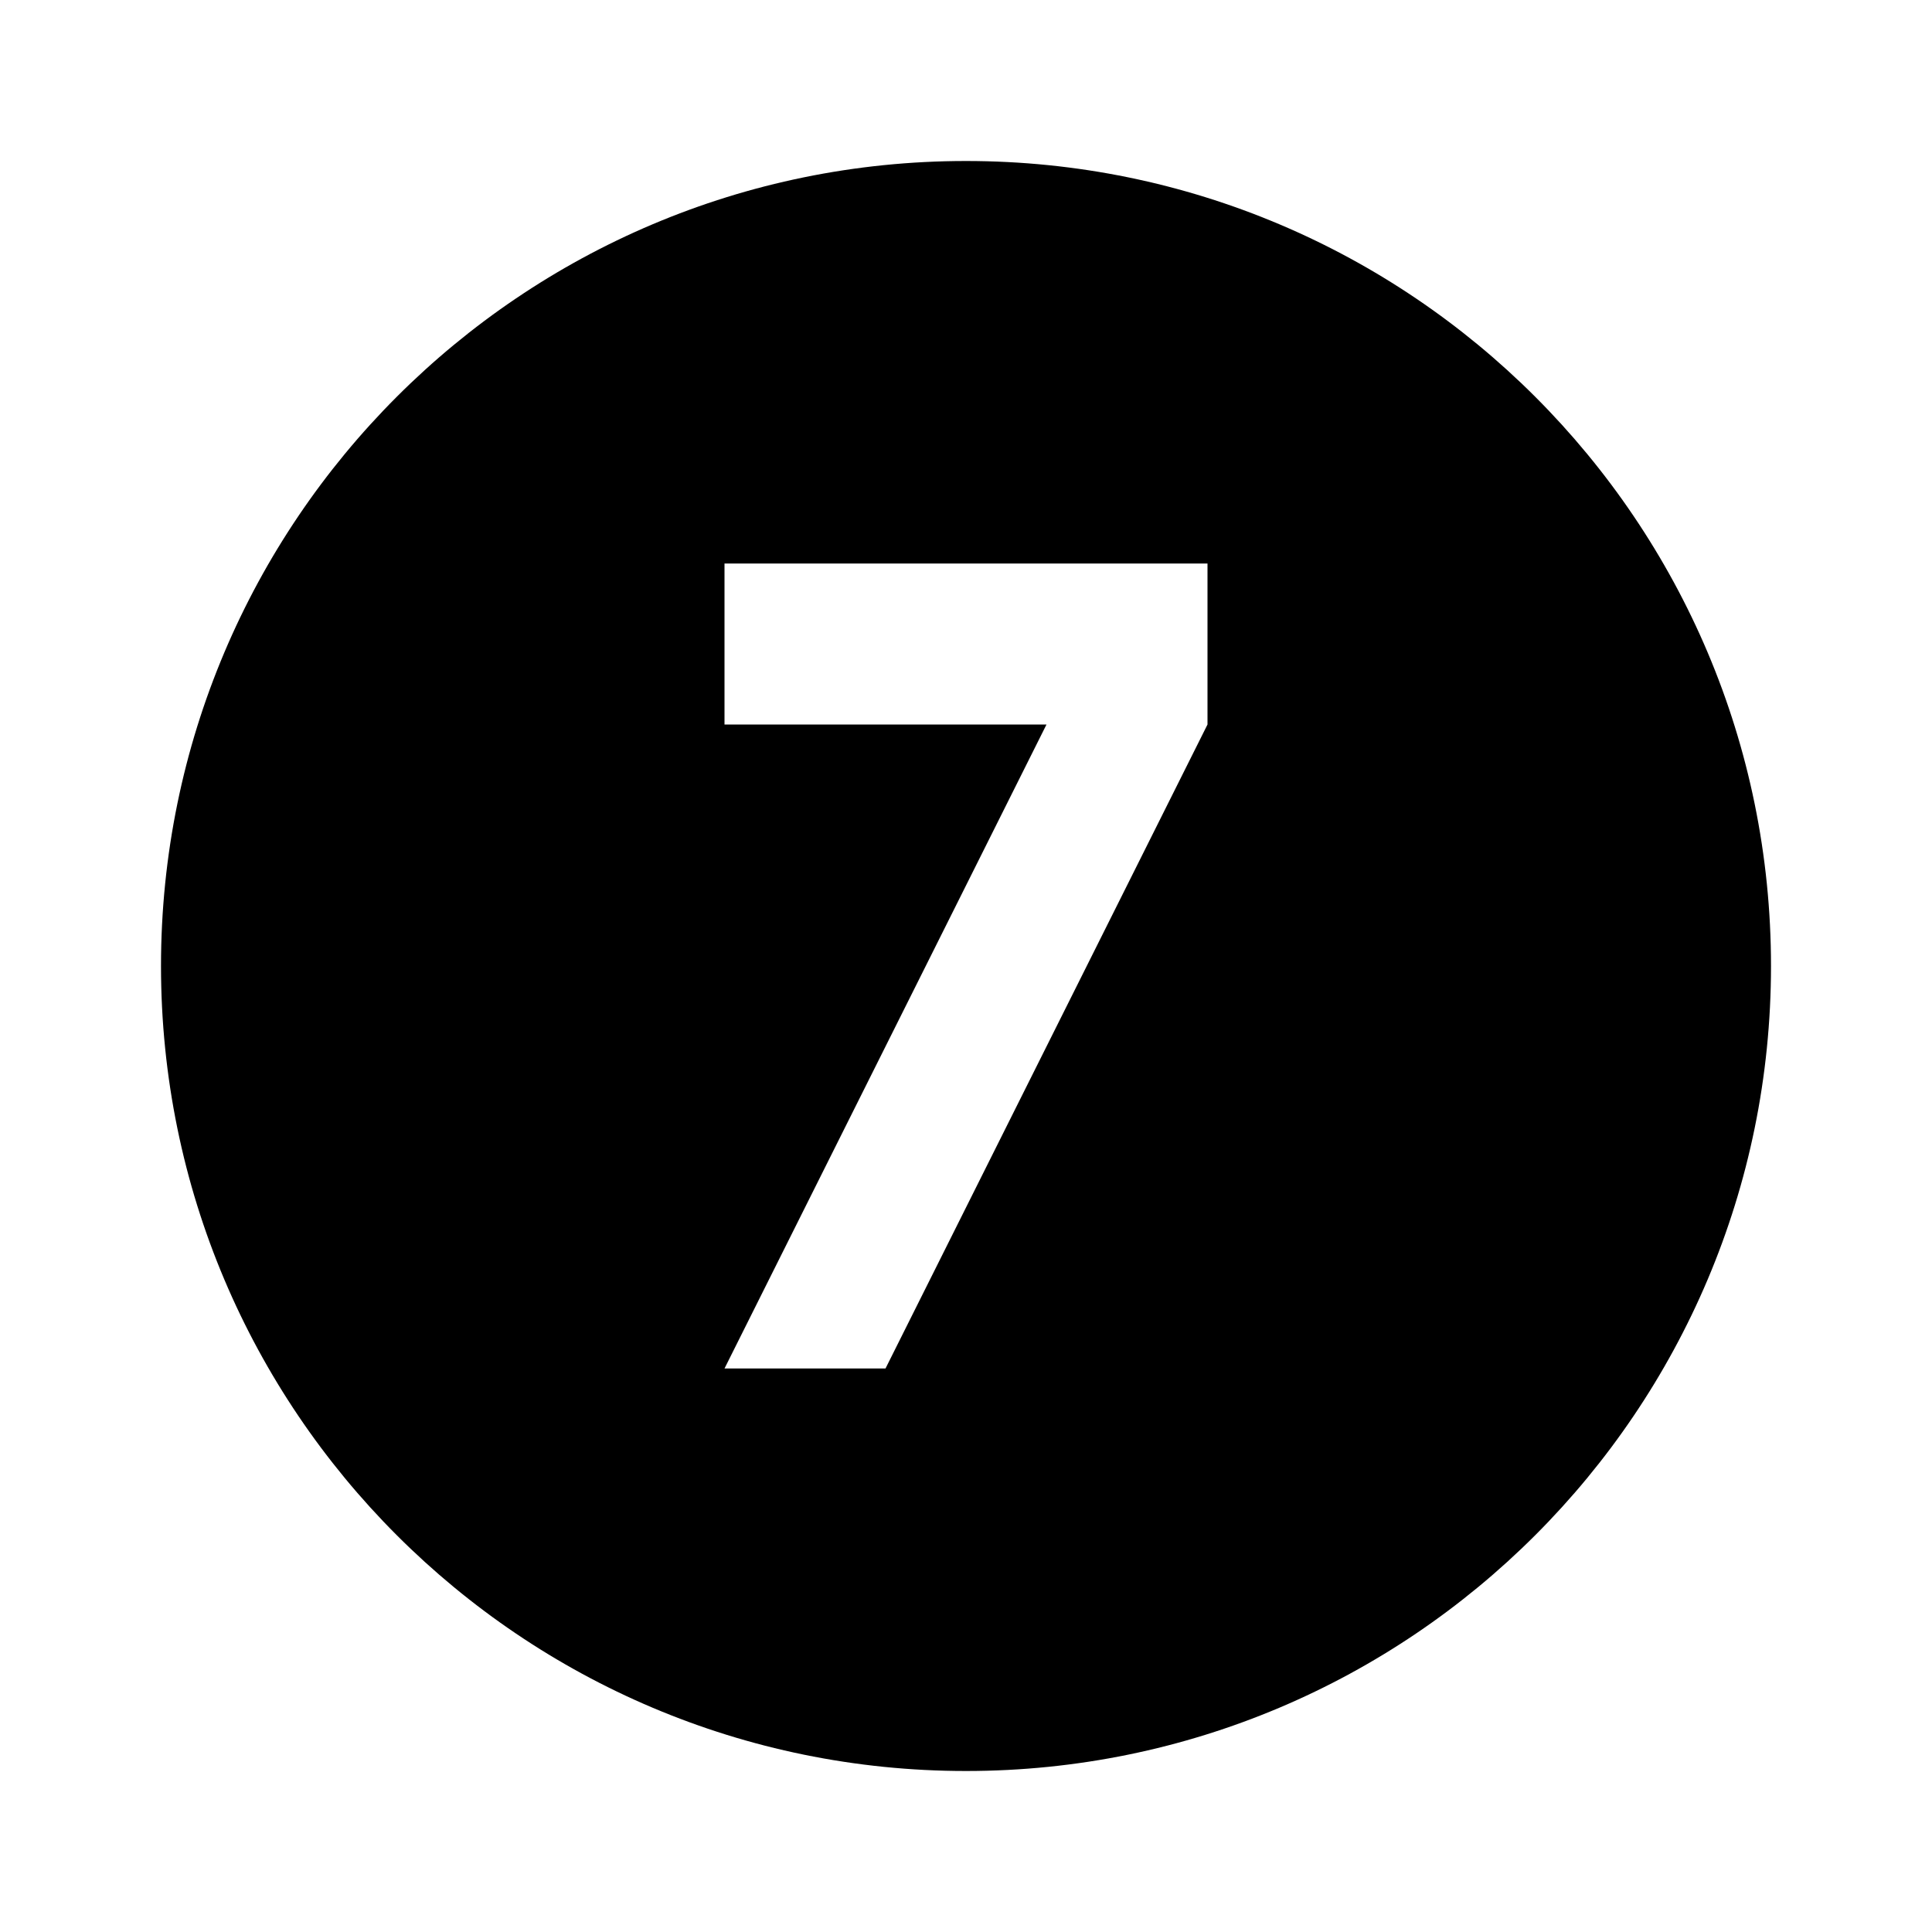
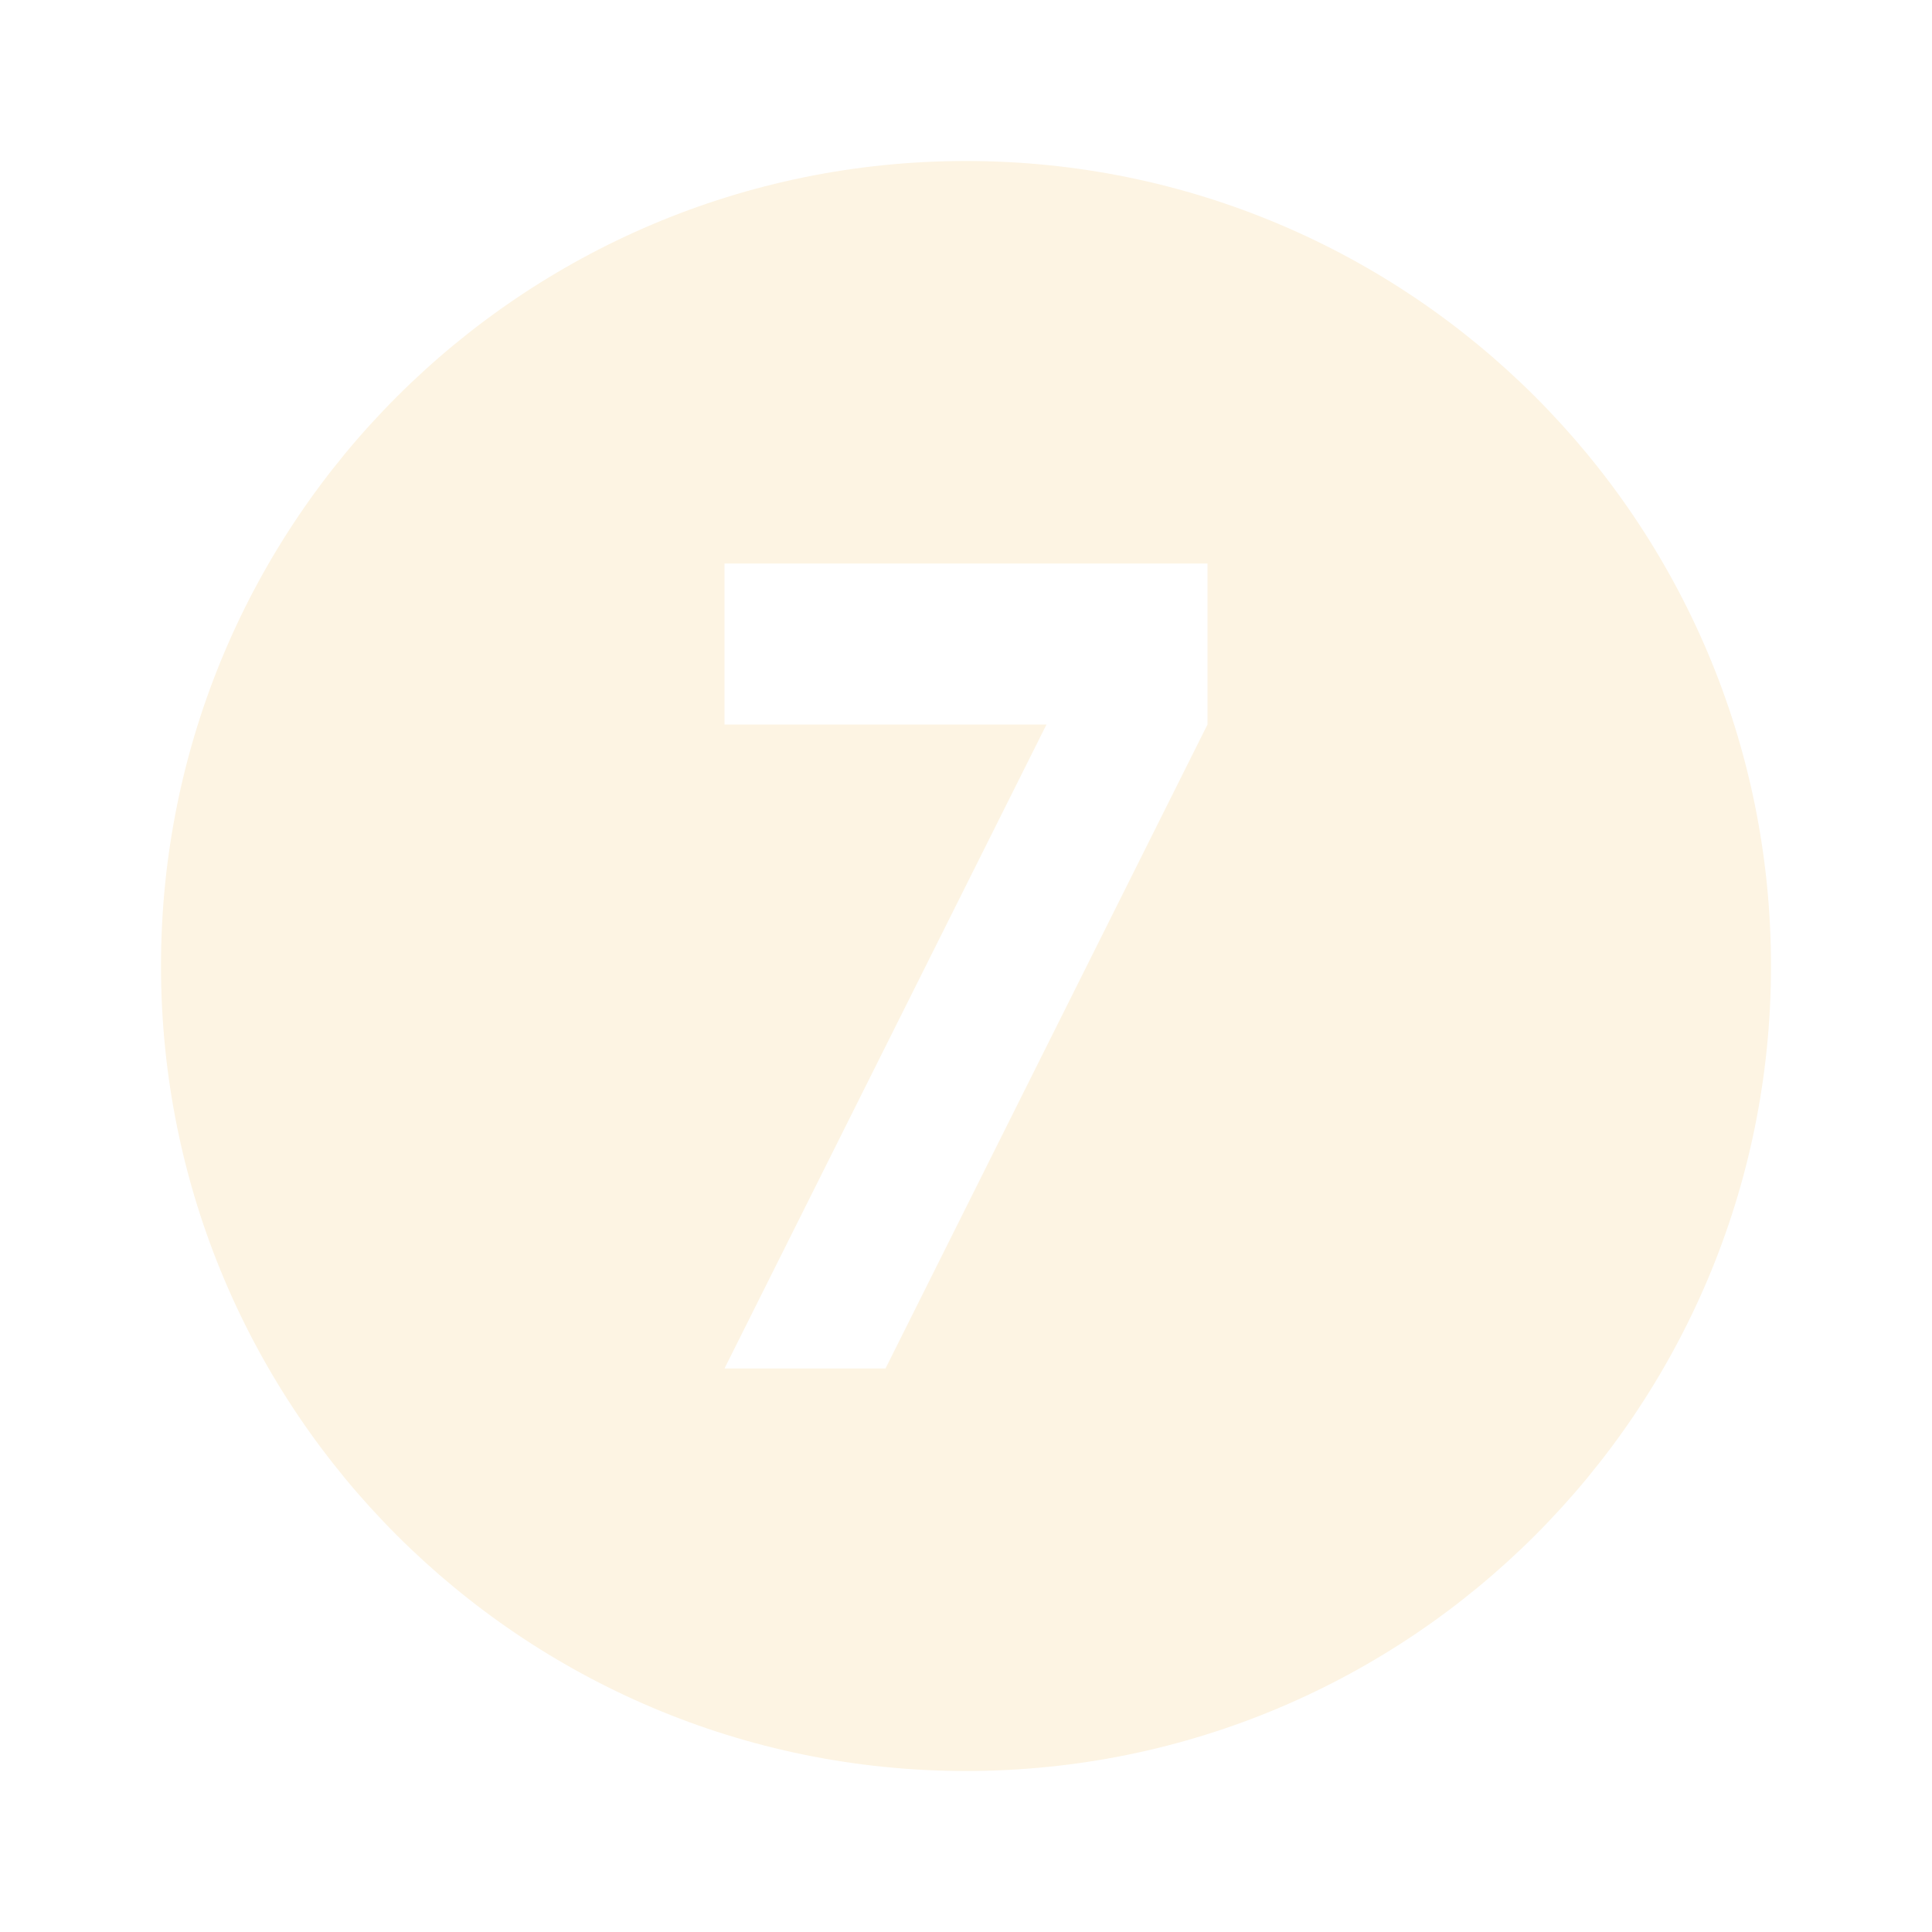
- <svg xmlns="http://www.w3.org/2000/svg" viewBox="0 0 24 24">
+ <svg xmlns="http://www.w3.org/2000/svg" viewBox="0 0 24 24" fill="#fdf4e3">
  <path d="M11,17L15,9V7H9V9H13L9,17H11M12,2A10,10 0 0,1 22,12A10,10 0 0,1 12,22A10,10 0 0,1 2,12A10,10 0 0,1 12,2Z" />
</svg>
